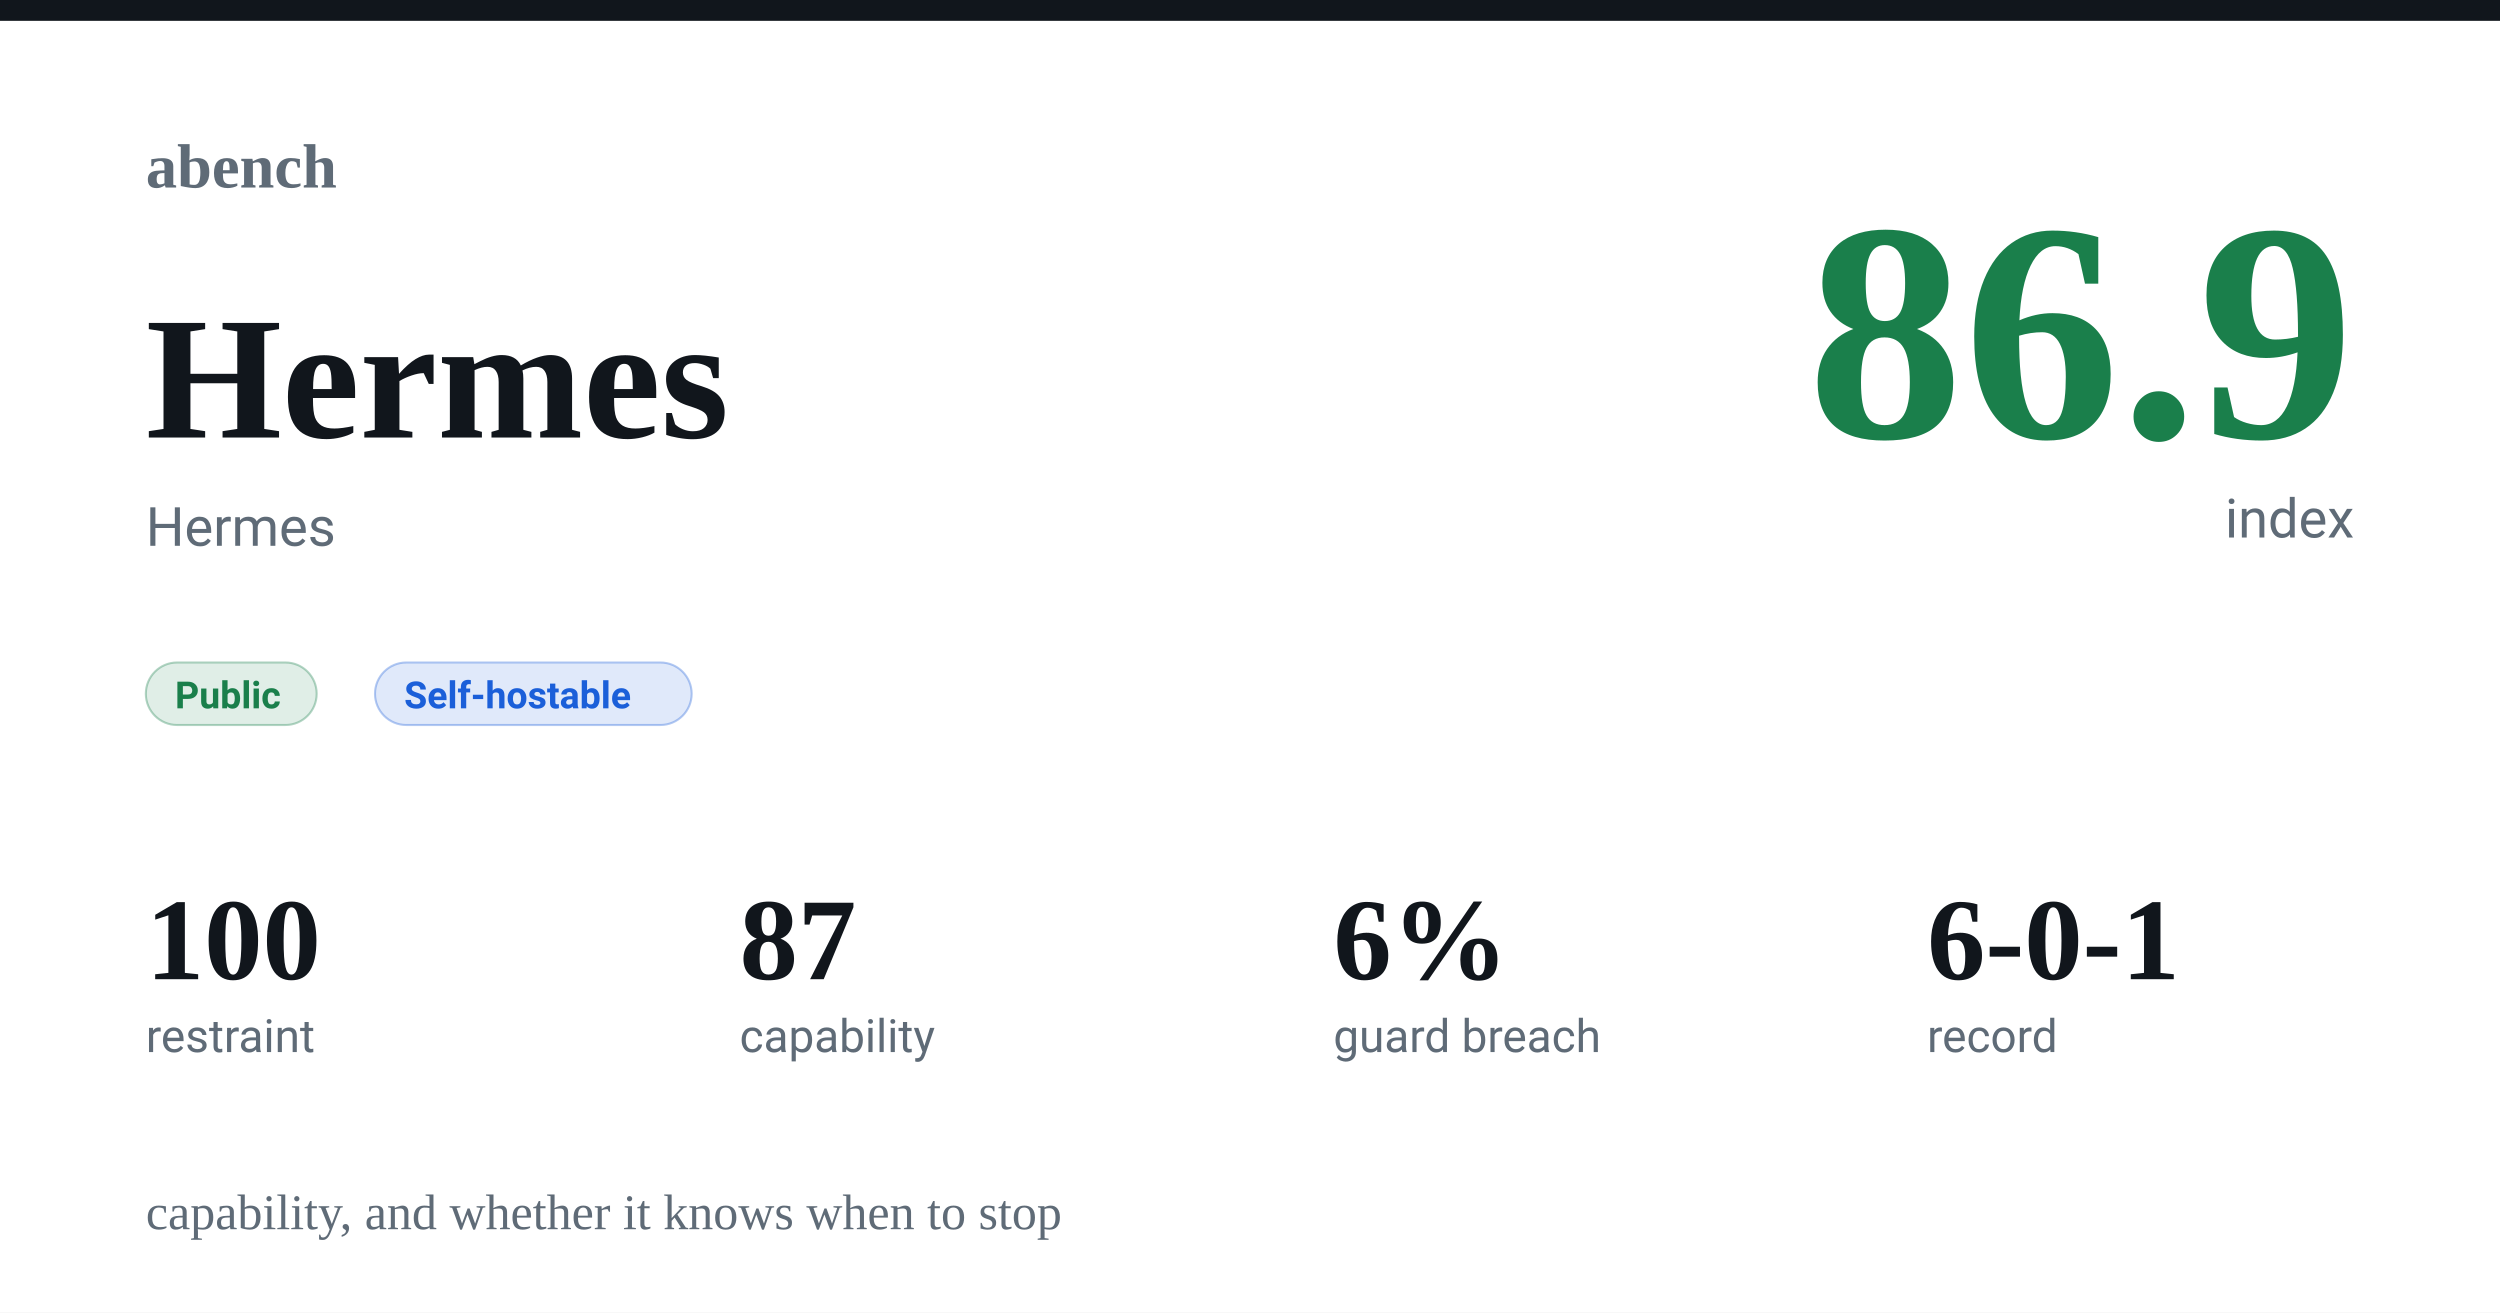
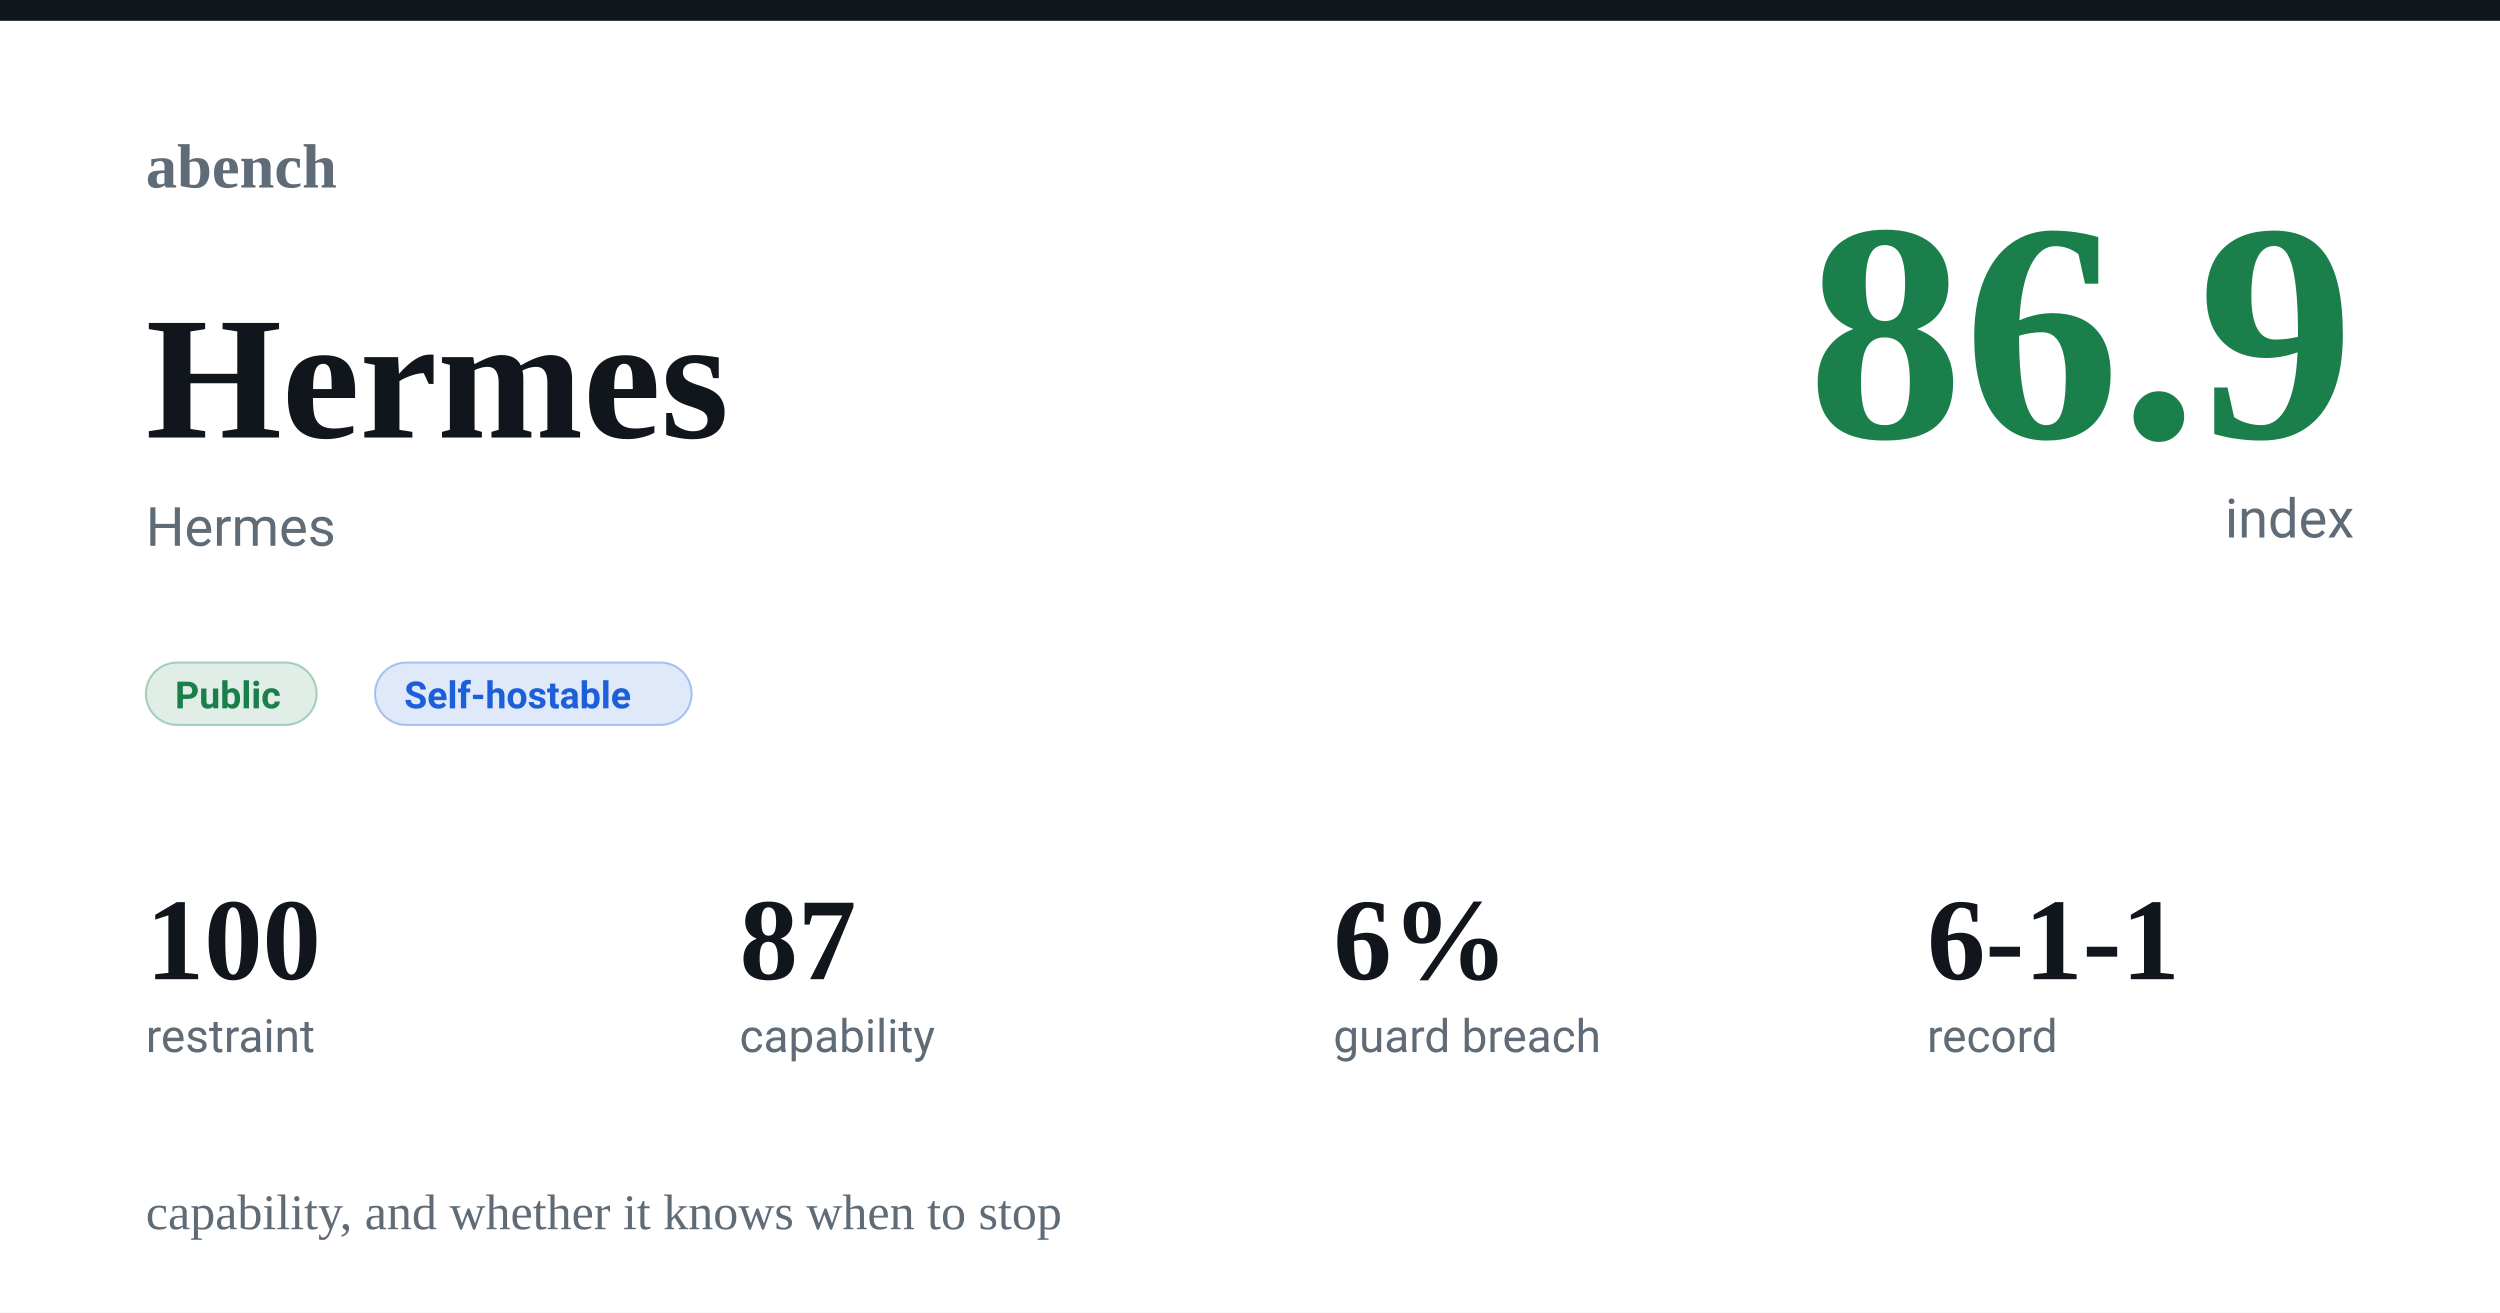
<svg xmlns="http://www.w3.org/2000/svg" width="1200" height="630" viewBox="0 0 1200 630">
  <rect width="1200" height="630" fill="#ffffff" />
  <rect x="0" y="0" width="1200" height="10" fill="#11161c" />
  <text x="70" y="90" font-family="Charter,Georgia,'Times New Roman',serif" font-size="30" fill="#5f6b77" font-weight="600" text-anchor="start">abench</text>
  <text x="70" y="100" font-family="-apple-system,Segoe UI,Roboto,Helvetica,Arial,sans-serif" font-size="1" fill="#11161c" font-weight="400" text-anchor="start" />
  <text x="70" y="210" font-family="Charter,Georgia,'Times New Roman',serif" font-size="84" fill="#11161c" font-weight="600" text-anchor="start">Hermes</text>
  <text x="70" y="262" font-family="-apple-system,Segoe UI,Roboto,Helvetica,Arial,sans-serif" font-size="26" fill="#5f6b77" font-weight="400" text-anchor="start">Hermes</text>
  <text x="1130" y="210" font-family="Charter,Georgia,'Times New Roman',serif" font-size="150" fill="#1a7f4b" font-weight="600" text-anchor="end">86.9</text>
  <text x="1130" y="258" font-family="-apple-system,Segoe UI,Roboto,Helvetica,Arial,sans-serif" font-size="26" fill="#5f6b77" font-weight="400" text-anchor="end">index</text>
  <rect x="70" y="318" rx="15" width="82" height="30" fill="#1a7f4b22" stroke="#1a7f4b55" />
  <text x="84" y="340" font-family="-apple-system,Segoe UI,Roboto,Helvetica,Arial,sans-serif" font-size="18" fill="#1a7f4b" font-weight="600" text-anchor="start">Public</text>
  <rect x="180" y="318" rx="15" width="152" height="30" fill="#1b5fd922" stroke="#1b5fd955" />
  <text x="194" y="340" font-family="-apple-system,Segoe UI,Roboto,Helvetica,Arial,sans-serif" font-size="18" fill="#1b5fd9" font-weight="600" text-anchor="start">Self-hostable</text>
  <text x="70" y="470" font-family="Charter,Georgia,'Times New Roman',serif" font-size="56" fill="#11161c" font-weight="600" text-anchor="start">100</text>
  <text x="70" y="505" font-family="-apple-system,Segoe UI,Roboto,Helvetica,Arial,sans-serif" font-size="22" fill="#5f6b77" font-weight="400" text-anchor="start">restraint</text>
  <text x="355" y="470" font-family="Charter,Georgia,'Times New Roman',serif" font-size="56" fill="#11161c" font-weight="600" text-anchor="start">87</text>
  <text x="355" y="505" font-family="-apple-system,Segoe UI,Roboto,Helvetica,Arial,sans-serif" font-size="22" fill="#5f6b77" font-weight="400" text-anchor="start">capability</text>
  <text x="640" y="470" font-family="Charter,Georgia,'Times New Roman',serif" font-size="56" fill="#11161c" font-weight="600" text-anchor="start">6%</text>
  <text x="640" y="505" font-family="-apple-system,Segoe UI,Roboto,Helvetica,Arial,sans-serif" font-size="22" fill="#5f6b77" font-weight="400" text-anchor="start">guard breach</text>
-   <text x="925" y="470" font-family="Charter,Georgia,'Times New Roman',serif" font-size="56" fill="#11161c" font-weight="600" text-anchor="start">6-0-1</text>
+   <text x="925" y="470" font-family="Charter,Georgia,'Times New Roman',serif" font-size="56" fill="#11161c" font-weight="600" text-anchor="start">6-1-1</text>
  <text x="925" y="505" font-family="-apple-system,Segoe UI,Roboto,Helvetica,Arial,sans-serif" font-size="22" fill="#5f6b77" font-weight="400" text-anchor="start">record</text>
  <text x="70" y="590" font-family="Charter,Georgia,'Times New Roman',serif" font-size="24" fill="#5f6b77" font-weight="400" text-anchor="start">capability, and whether it knows when to stop</text>
</svg>
